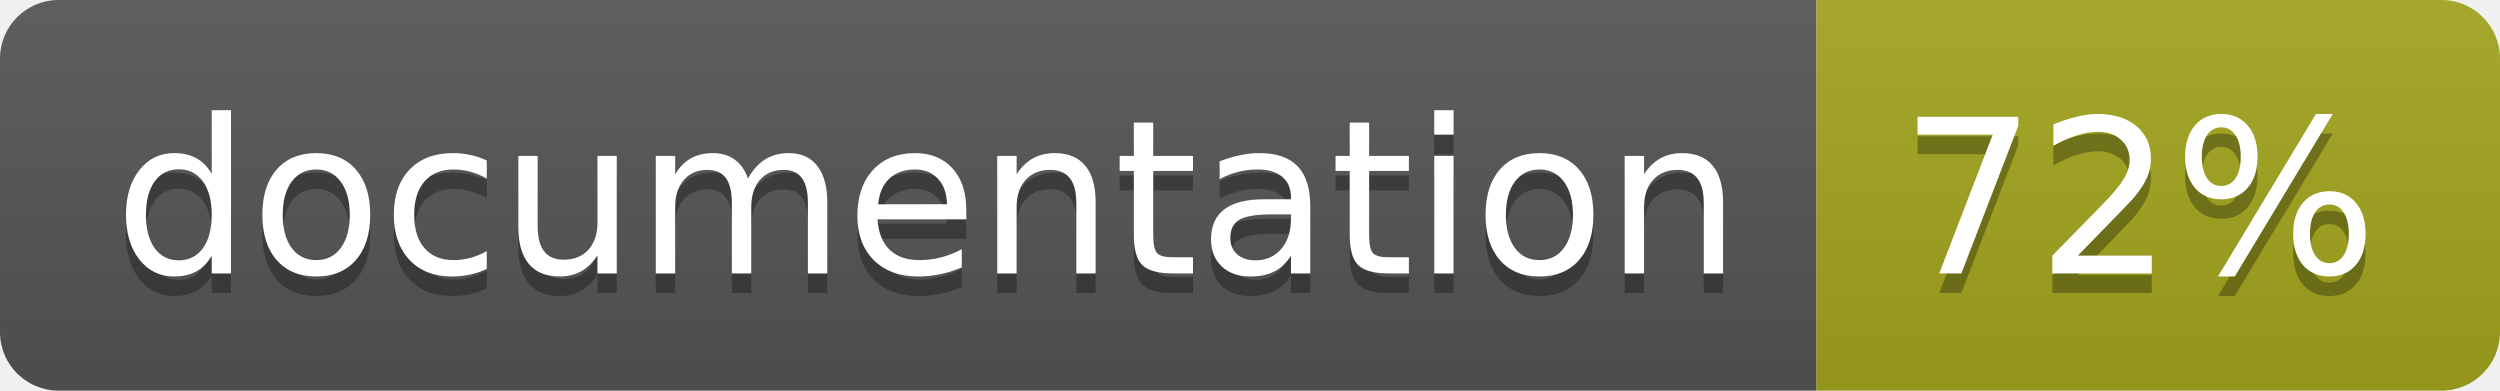
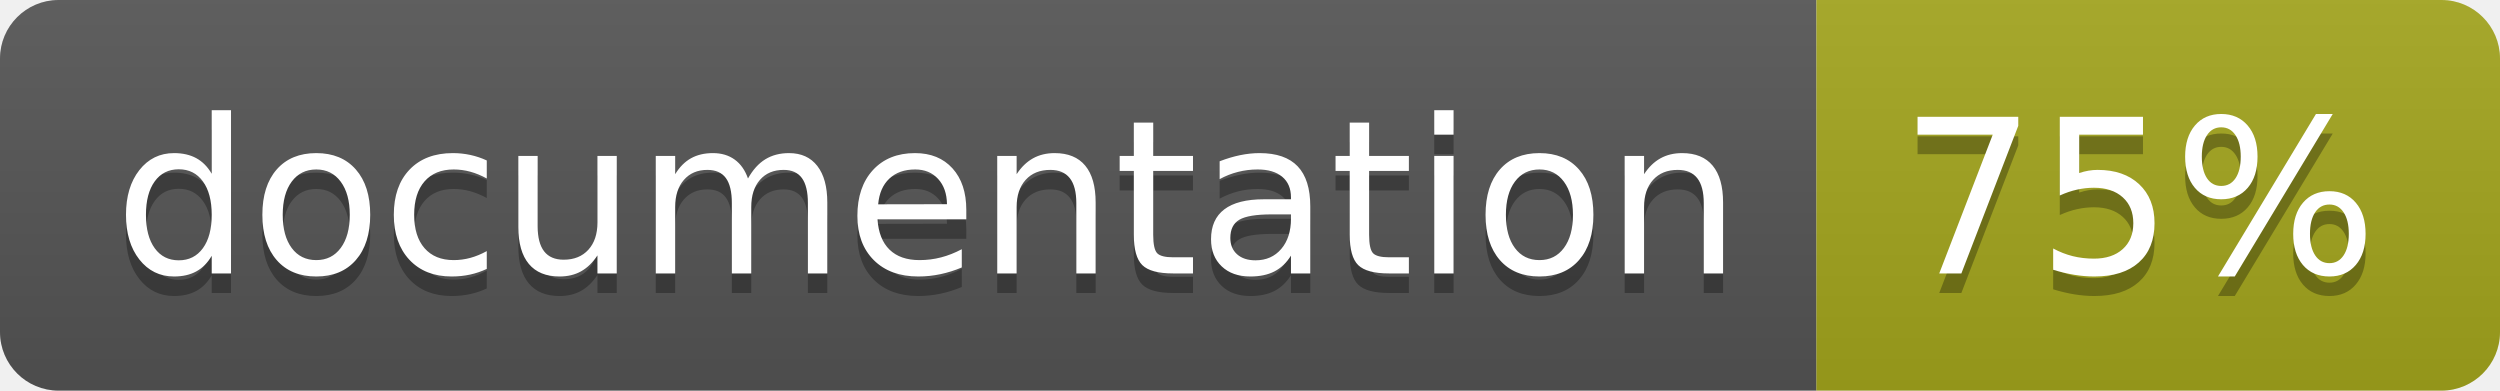
<svg xmlns="http://www.w3.org/2000/svg" width="128" height="20">
  <linearGradient id="b" x2="0" y2="100%">
    <stop offset="0" stop-color="#bbb" stop-opacity=".1" />
    <stop offset="1" stop-opacity=".1" />
  </linearGradient>
  <clipPath id="a">
    <rect width="128" height="20" rx="3" fill="#fff" />
  </clipPath>
  <g clip-path="url(#a)">
    <path fill="#555" d="M0 0h93v20H0z" />
    <path fill="#a4a61d" d="M93 0h35v20H93z" />
    <path fill="url(#b)" d="M0 0h128v20H0z" />
  </g>
  <g fill="#fff" text-anchor="middle" font-family="DejaVu Sans,Verdana,Geneva,sans-serif" font-size="110">
    <text x="475" y="150" fill="#010101" fill-opacity=".3" transform="scale(.1)" textLength="830">
      documentation
    </text>
    <text x="475" y="140" transform="scale(.1)" textLength="830">
      documentation
    </text>
    <text x="1095" y="150" fill="#010101" fill-opacity=".3" transform="scale(.1)" textLength="250">
-       72%
+       75%
    </text>
    <text x="1095" y="140" transform="scale(.1)" textLength="250">
-       72%
+       75%
    </text>
  </g>
</svg>
